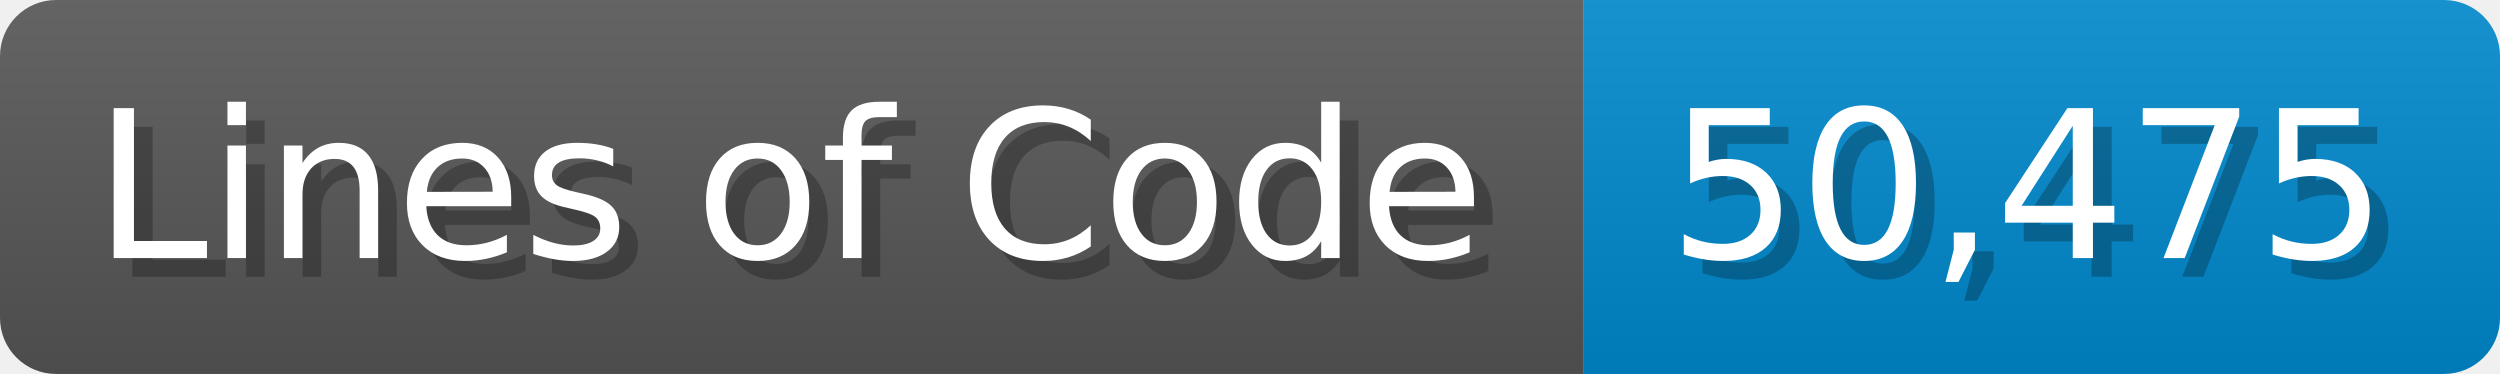
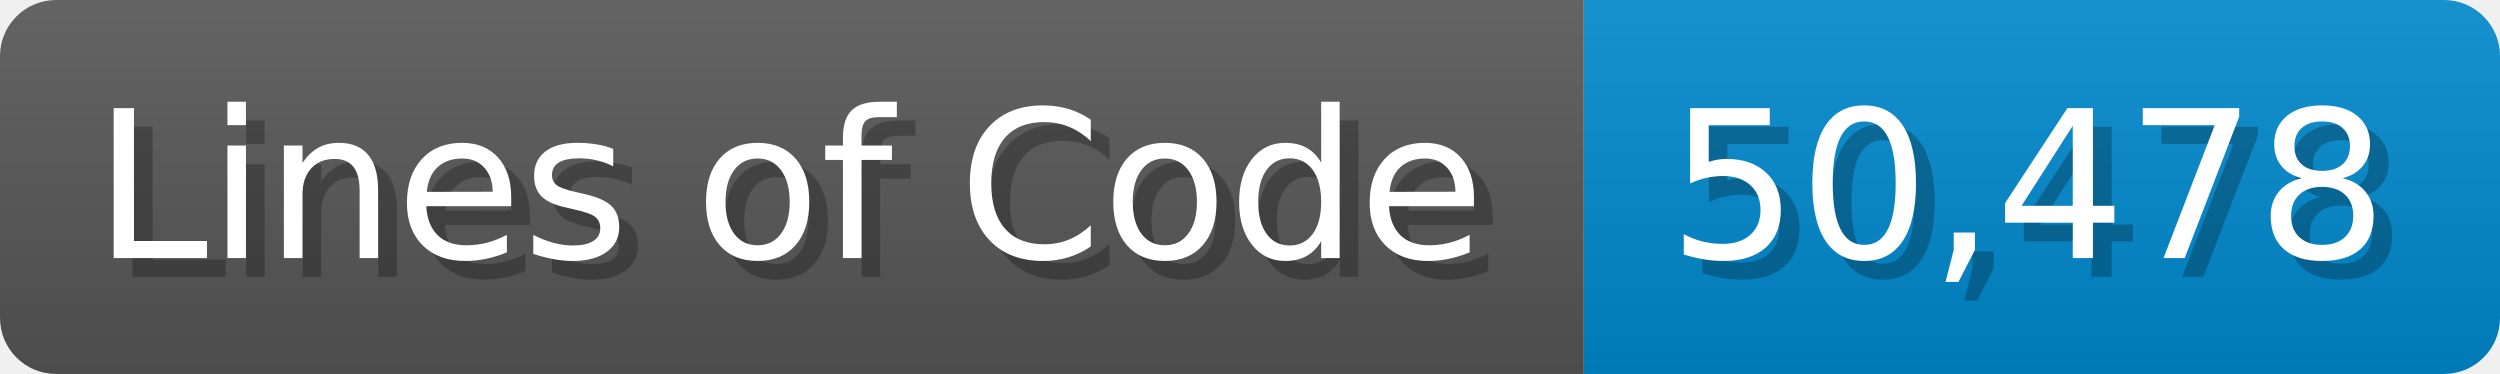
<svg xmlns="http://www.w3.org/2000/svg" width="133.7" height="20" viewBox="0 0 1337 200">
  <linearGradient id="a" x2="0" y2="100%">
    <stop offset="0" stop-opacity=".1" stop-color="#EEE" />
    <stop offset="1" stop-opacity=".1" />
  </linearGradient>
  <mask id="m">
    <rect width="1337" height="200" rx="30" fill="#FFF" />
  </mask>
  <g mask="url(#m)">
    <rect width="847" height="200" fill="#555" />
    <rect width="490" height="200" fill="#08C" x="847" />
    <rect width="1337" height="200" fill="url(#a)" />
  </g>
  <g fill="#fff" text-anchor="start" font-family="Verdana,DejaVu Sans,sans-serif" font-size="110">
    <text x="60" y="148" textLength="747" fill="#000" opacity="0.25">Lines of Code</text>
    <text x="50" y="138" textLength="747">Lines of Code</text>
-     <text x="902" y="148" textLength="390" fill="#000" opacity="0.25">50,475</text>
-     <text x="892" y="138" textLength="390">50,475</text>
+     <text x="902" y="148" textLength="390" fill="#000" opacity="0.25">50,478</text>
+     <text x="892" y="138" textLength="390">50,478</text>
  </g>
</svg>
